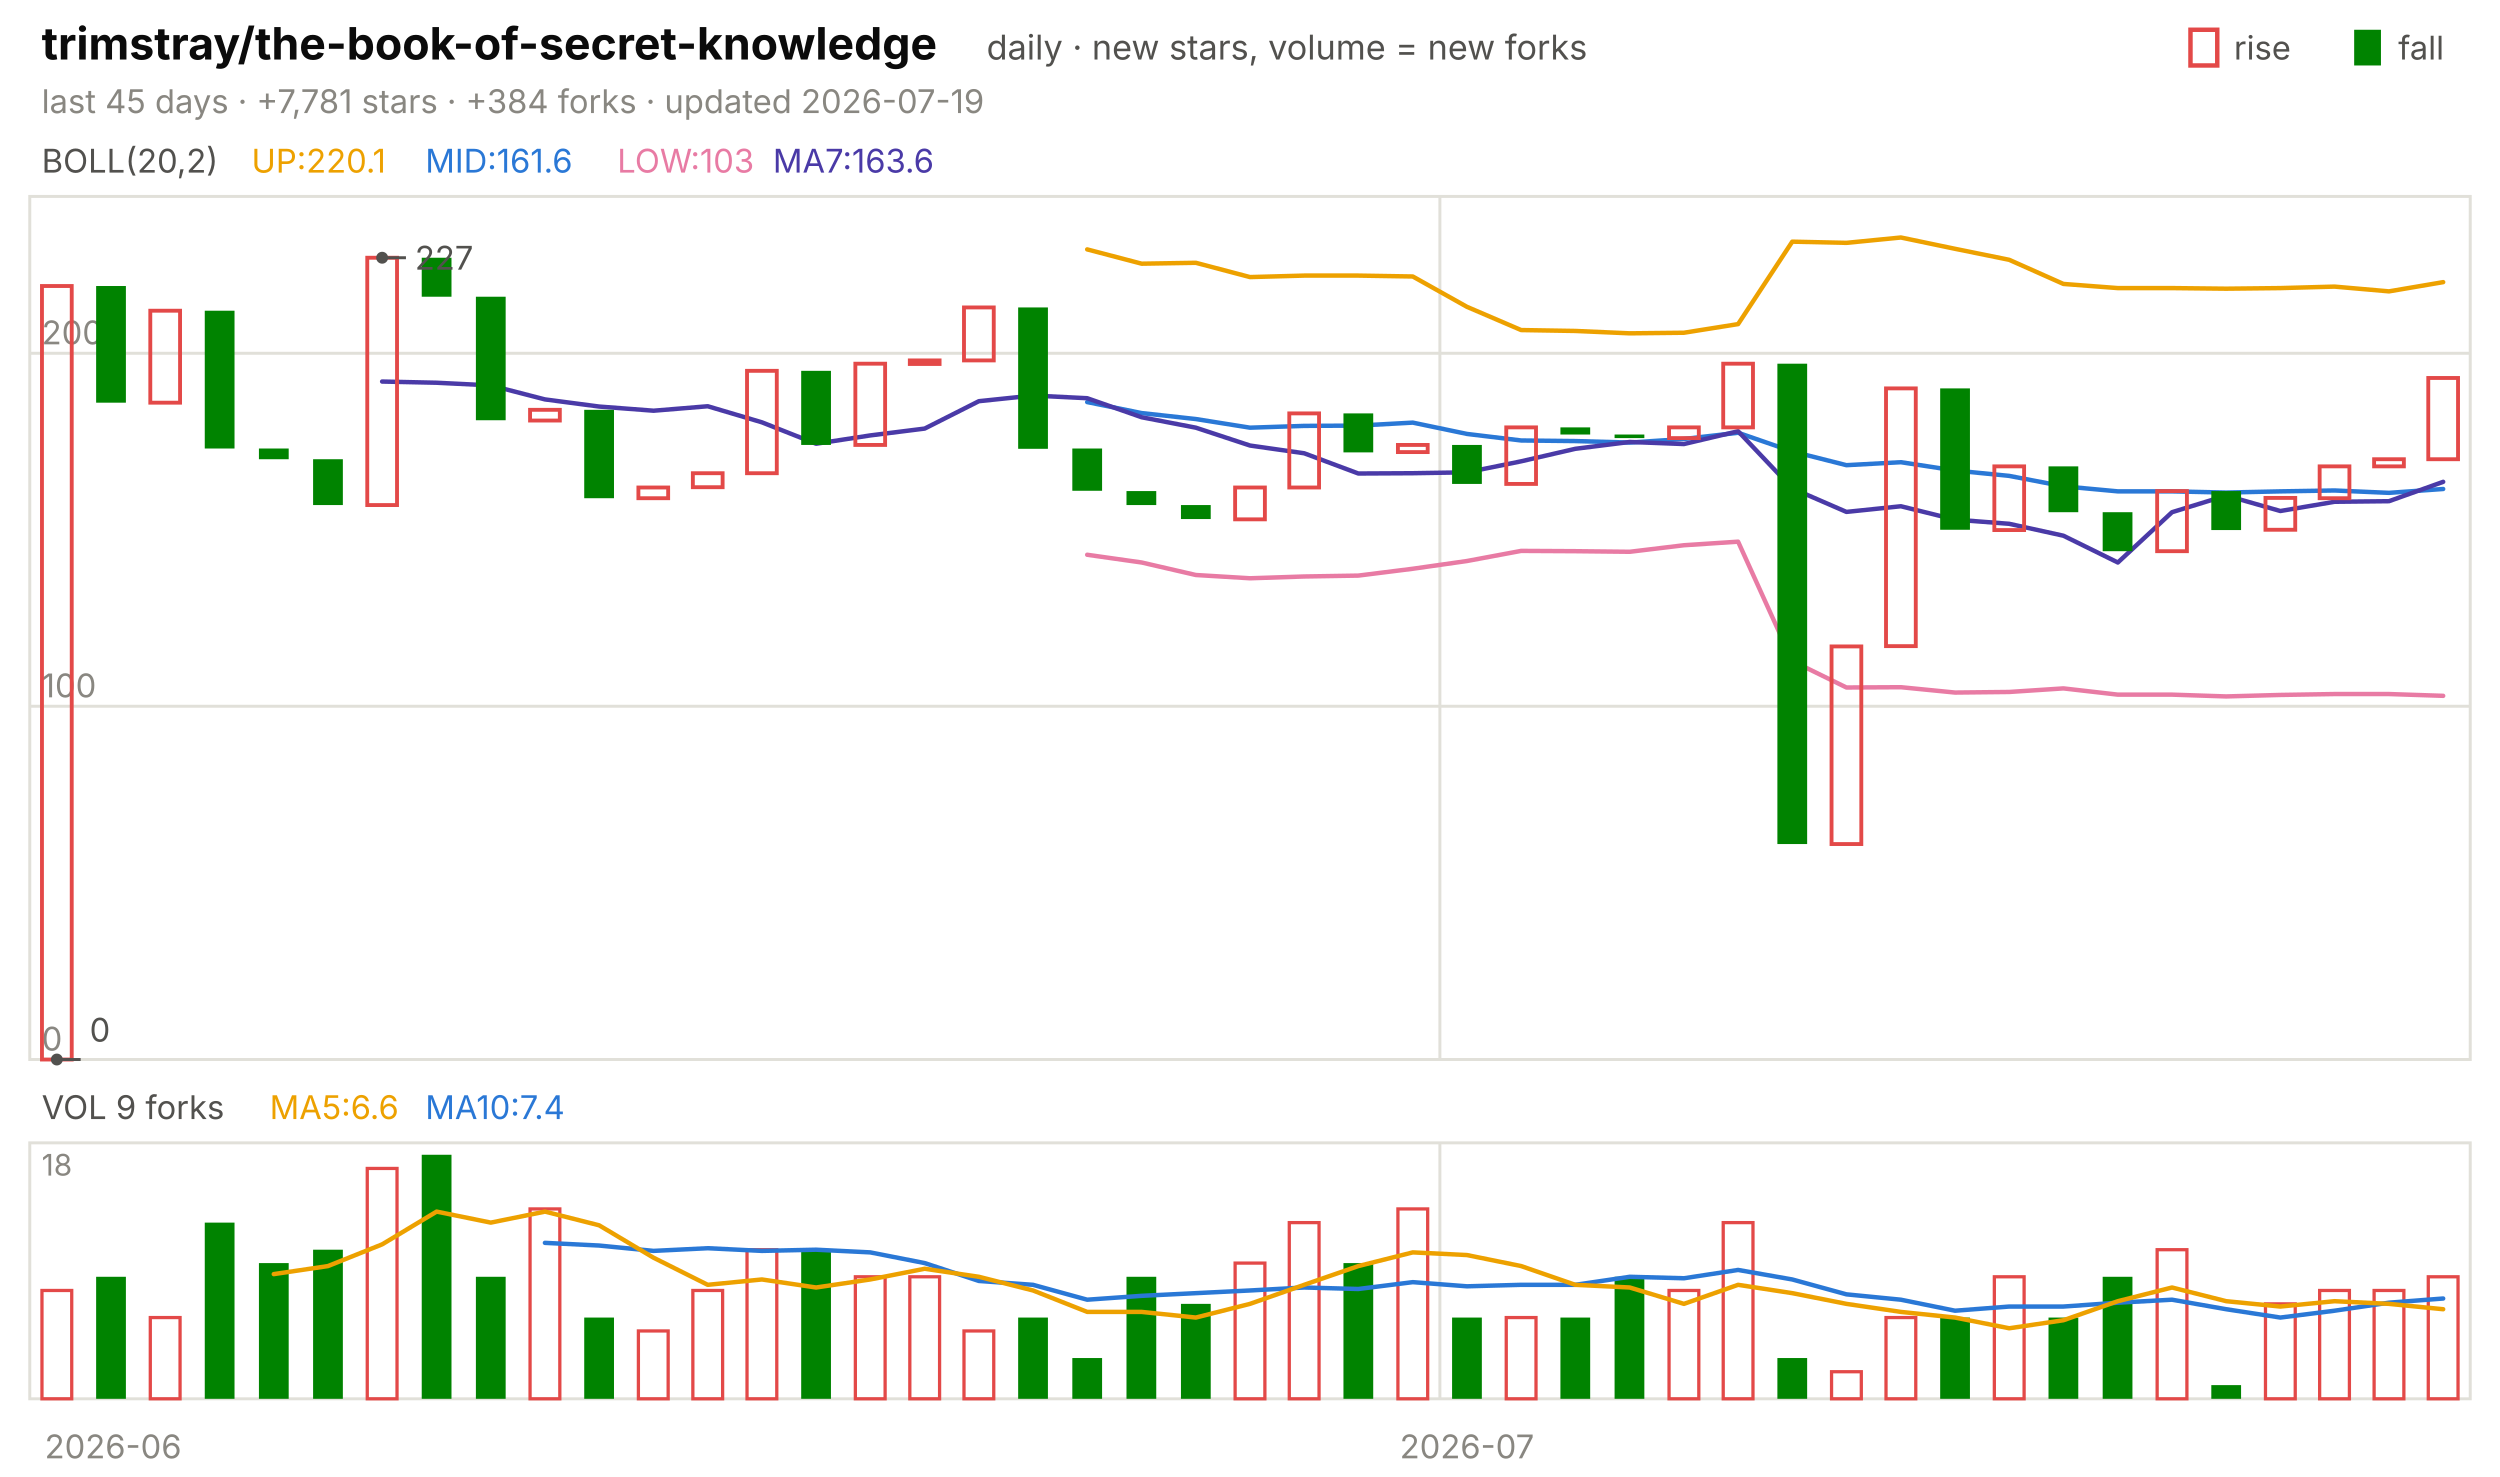
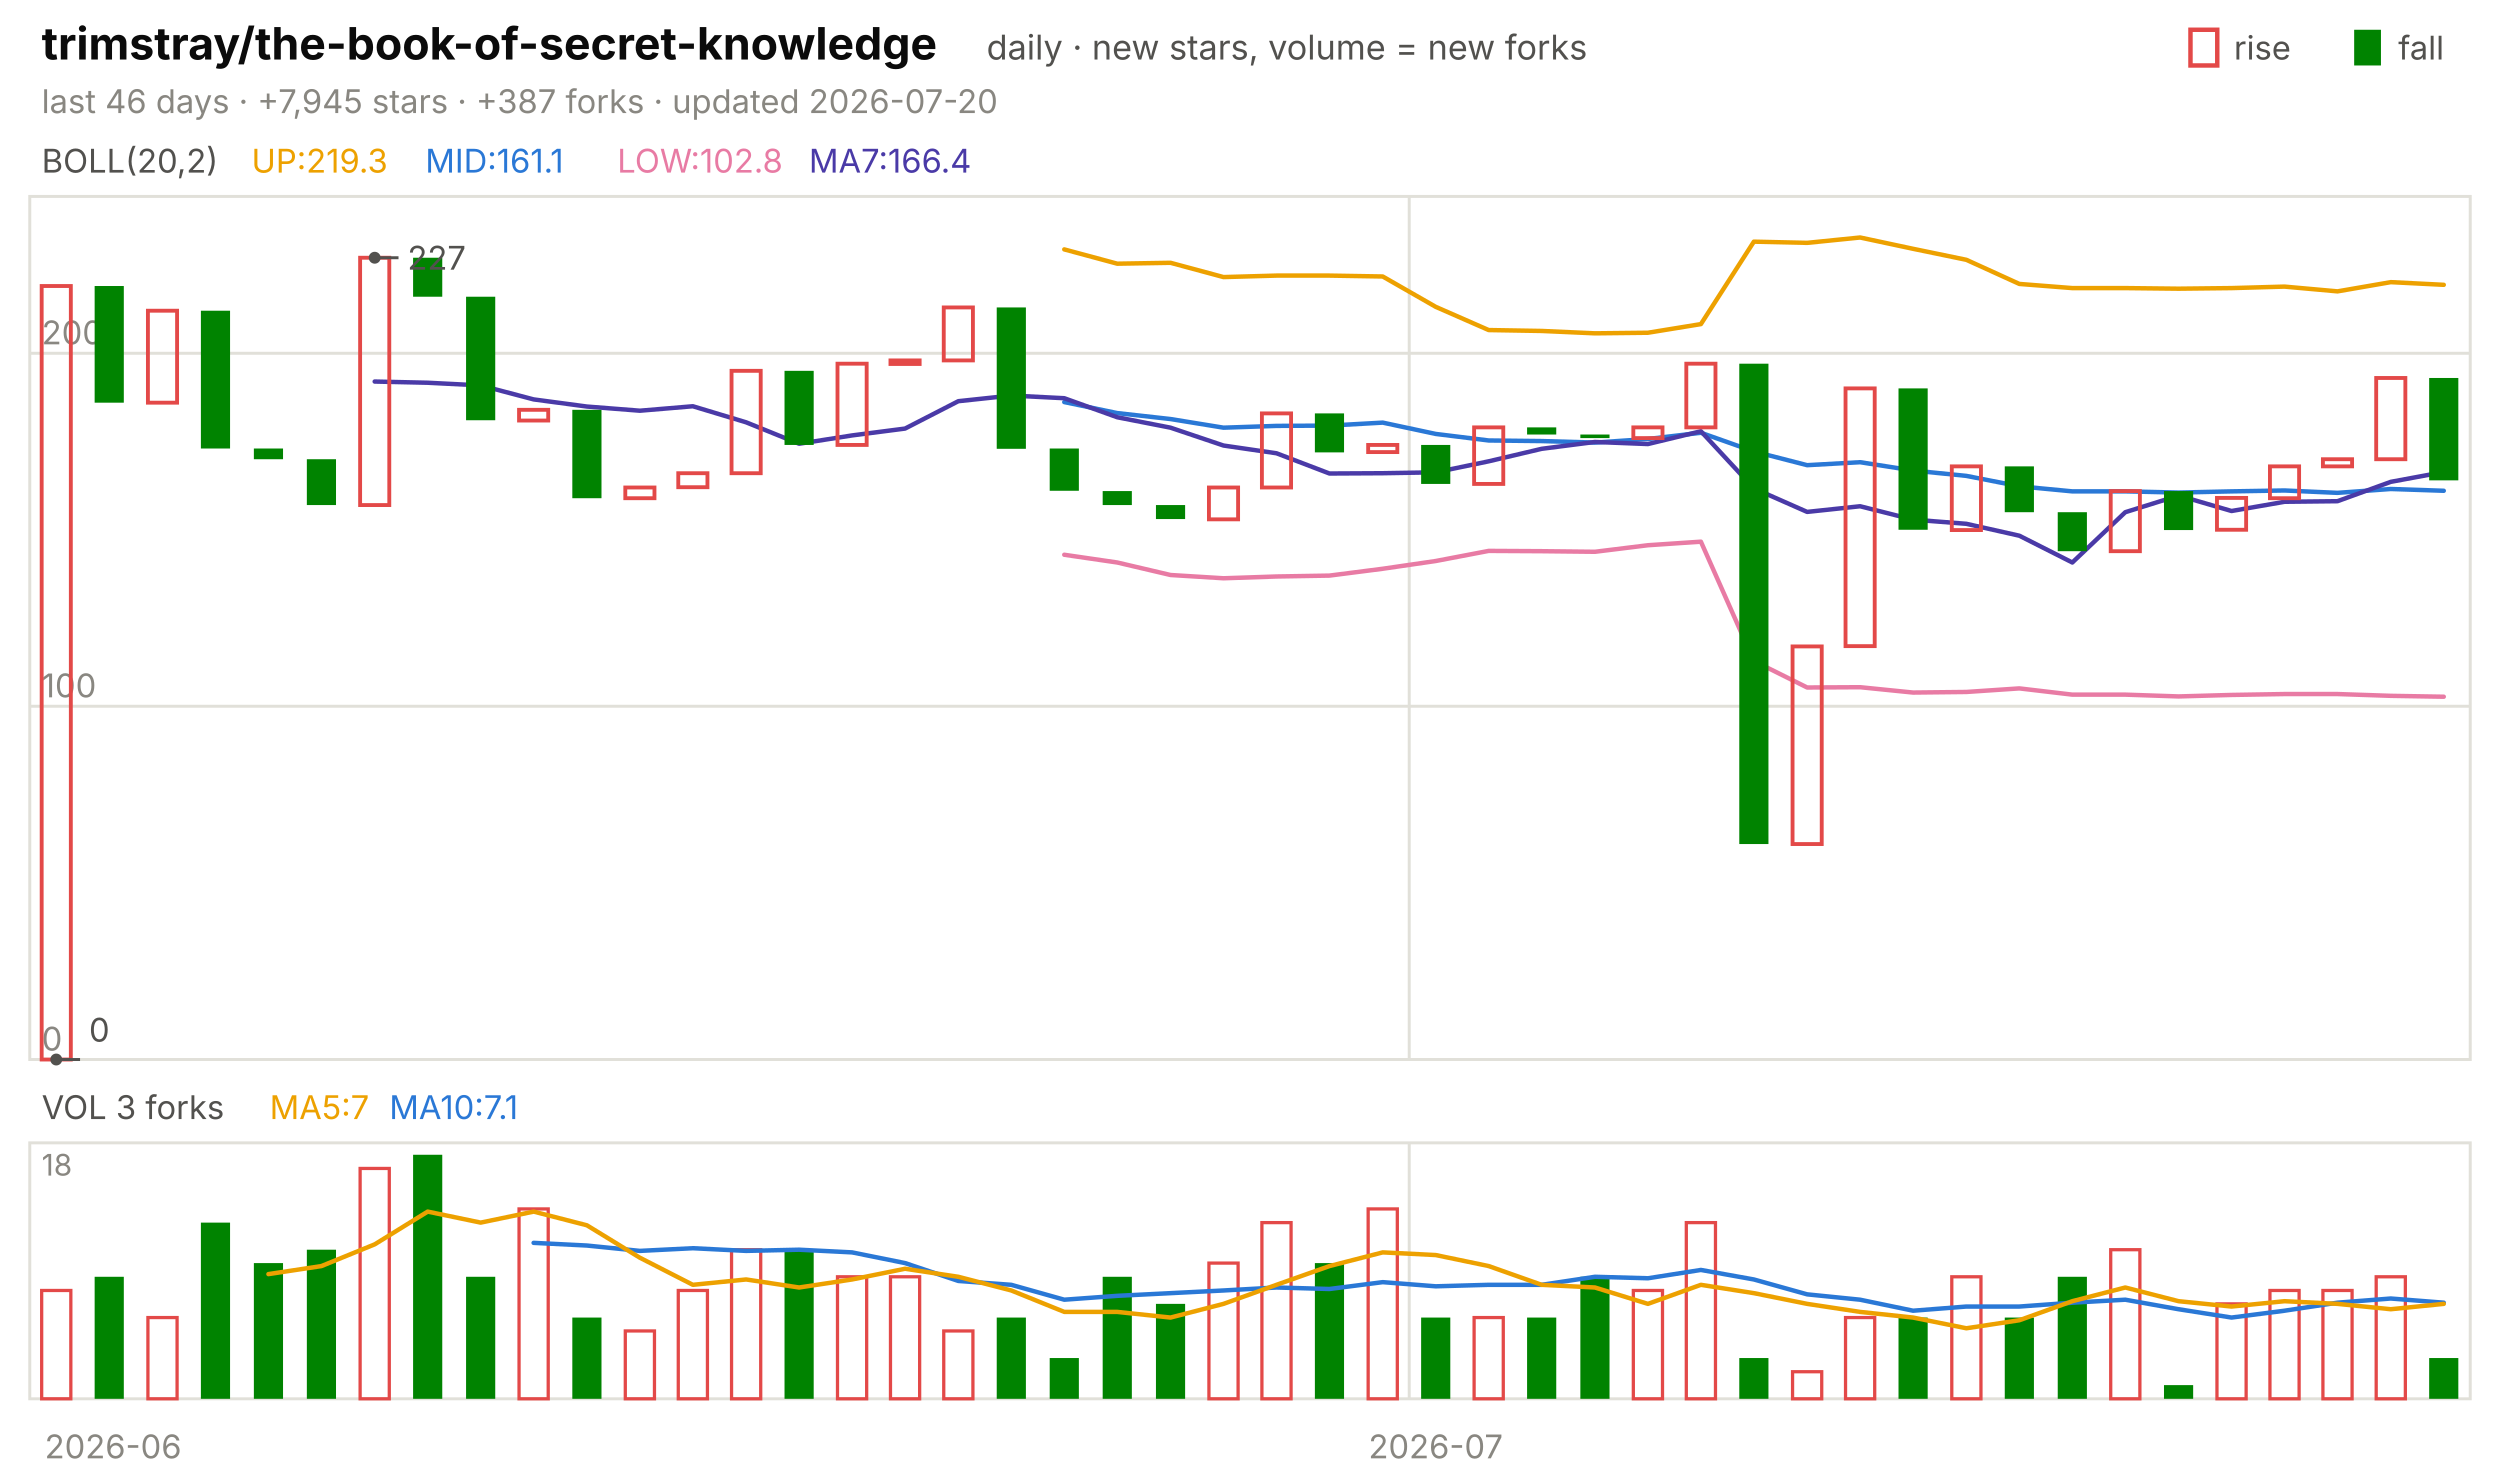
<svg xmlns="http://www.w3.org/2000/svg" viewBox="0 0 840 496" width="840" height="496" font-family="-apple-system,'Segoe UI',system-ui,sans-serif" role="img" aria-label="trimstray/the-book-of-secret-knowledge candlestick chart">
  <text x="14.0" y="20.0" font-size="15" fill="#0b0b0b" font-weight="650">trimstray/the-book-of-secret-knowledge</text>
  <text x="331.5" y="20.0" font-size="11.5" fill="#52514e">daily · new stars, volume = new forks</text>
  <text x="805.8" y="20.0" font-size="11.0" fill="#52514e">fall</text>
  <rect x="791" y="10" width="9" height="12" fill="#008300" />
  <text x="750.6" y="20.0" font-size="11.0" fill="#52514e">rise</text>
  <rect x="736" y="10" width="9" height="12" fill="none" stroke="#e34948" stroke-width="1.5" />
-   <text x="14.0" y="38.0" font-size="11.0" fill="#898781">last 45 days · +7,781 stars · +384 forks · updated 2026-07-19</text>
+   <text x="14.0" y="38.0" font-size="11.0" fill="#898781">last 46 days · +7,945 stars · +387 forks · updated 2026-07-20</text>
  <rect x="10" y="66" width="820" height="290" fill="none" stroke="#e1e0d9" />
  <rect x="10" y="384" width="820" height="86" fill="none" stroke="#e1e0d9" />
  <text x="38.0" y="490.0" font-size="11.0" fill="#898781" text-anchor="middle">2026-06</text>
-   <line x1="483.8" y1="66.0" x2="483.8" y2="356.0" stroke="#e1e0d9" stroke-width="1.0" />
-   <line x1="483.8" y1="384.0" x2="483.8" y2="470.0" stroke="#e1e0d9" stroke-width="1.0" />
-   <text x="492.9" y="490.0" font-size="11.0" fill="#898781" text-anchor="middle">2026-07</text>
+   <line x1="473.5" y1="66.0" x2="473.5" y2="356.0" stroke="#e1e0d9" stroke-width="1.0" />
+   <line x1="473.5" y1="384.0" x2="473.5" y2="470.0" stroke="#e1e0d9" stroke-width="1.0" />
+   <text x="482.4" y="490.0" font-size="11.0" fill="#898781" text-anchor="middle">2026-07</text>
  <text x="14.0" y="58.0" font-size="11.0" fill="#52514e">BOLL(20,2)</text>
-   <text x="84.5" y="58.0" font-size="11.0" fill="#eda100">UP:220.1</text>
-   <text x="142.9" y="58.0" font-size="11.0" fill="#2a78d6">MID:161.6</text>
-   <text x="207.4" y="58.0" font-size="11.0" fill="#e87ba4">LOW:103</text>
-   <text x="259.7" y="58.0" font-size="11.0" fill="#4a3aa7">MA7:163.6</text>
+   <text x="84.5" y="58.0" font-size="11.0" fill="#eda100">UP:219.3</text>
+   <text x="142.9" y="58.0" font-size="11.0" fill="#2a78d6">MID:161.1</text>
+   <text x="207.4" y="58.0" font-size="11.0" fill="#e87ba4">LOW:102.8</text>
+   <text x="271.8" y="58.0" font-size="11.0" fill="#4a3aa7">MA7:166.4</text>
  <line x1="10.0" y1="356.0" x2="830.0" y2="356.0" stroke="#e1e0d9" stroke-width="1.0" />
  <text x="14.0" y="353.0" font-size="11.0" fill="#898781">0</text>
  <line x1="10.0" y1="237.3" x2="830.0" y2="237.3" stroke="#e1e0d9" stroke-width="1.0" />
  <text x="14.0" y="234.3" font-size="11.0" fill="#898781">100</text>
  <line x1="10.0" y1="118.7" x2="830.0" y2="118.7" stroke="#e1e0d9" stroke-width="1.0" />
  <text x="14.0" y="115.7" font-size="11.0" fill="#898781">200</text>
-   <polyline points="365.3,83.8 383.6,88.6 401.8,88.3 420.0,93.1 438.2,92.6 456.4,92.6 474.7,92.9 492.9,103.1 511.1,110.9 529.3,111.2 547.6,112.0 565.8,111.8 584.0,108.9 602.2,81.2 620.4,81.6 638.7,79.8 656.9,83.6 675.1,87.3 693.3,95.4 711.6,96.8 729.8,96.8 748.0,97.0 766.2,96.8 784.4,96.3 802.7,97.9 820.9,94.8" fill="none" stroke="#eda100" stroke-width="1.5" stroke-linejoin="round" stroke-linecap="round" />
-   <polyline points="365.3,135.1 383.6,138.8 401.8,140.8 420.0,143.7 438.2,143.1 456.4,143.0 474.7,142.0 492.9,145.8 511.1,148.0 529.3,148.2 547.6,148.7 565.8,147.5 584.0,145.4 602.2,151.7 620.4,156.3 638.7,155.3 656.9,158.1 675.1,159.9 693.3,163.4 711.6,165.1 729.8,165.1 748.0,165.5 766.2,165.1 784.4,164.8 802.7,165.6 820.9,164.3" fill="none" stroke="#2a78d6" stroke-width="1.5" stroke-linejoin="round" stroke-linecap="round" />
-   <polyline points="365.3,186.4 383.6,189.0 401.8,193.2 420.0,194.3 438.2,193.7 456.4,193.4 474.7,191.1 492.9,188.5 511.1,185.1 529.3,185.2 547.6,185.4 565.8,183.2 584.0,182.0 602.2,222.1 620.4,231.0 638.7,230.9 656.9,232.7 675.1,232.5 693.3,231.3 711.6,233.4 729.8,233.4 748.0,234.0 766.2,233.5 784.4,233.2 802.7,233.2 820.9,233.8" fill="none" stroke="#e87ba4" stroke-width="1.5" stroke-linejoin="round" stroke-linecap="round" />
-   <polyline points="128.4,128.2 146.7,128.6 164.9,129.5 183.1,134.2 201.3,136.6 219.6,138.0 237.8,136.5 256.0,141.9 274.2,149.1 292.4,146.3 310.7,144.0 328.9,134.8 347.1,132.9 365.3,133.8 383.6,140.2 401.8,143.7 420.0,149.7 438.2,152.3 456.4,159.1 474.7,159.0 492.9,158.7 511.1,155.0 529.3,150.8 547.6,148.5 565.8,149.2 584.0,144.9 602.2,164.1 620.4,172.0 638.7,170.1 656.9,174.6 675.1,176.0 693.3,180.0 711.6,189.0 729.8,172.1 748.0,166.5 766.2,171.7 784.4,168.6 802.7,168.4 820.9,161.9" fill="none" stroke="#4a3aa7" stroke-width="1.5" stroke-linejoin="round" stroke-linecap="round" />
-   <rect x="14.1" y="96.1" width="10.0" height="259.9" fill="none" stroke="#e34948" stroke-width="1.3" />
-   <rect x="32.3" y="96.1" width="10.0" height="39.2" fill="#008300" />
-   <rect x="50.5" y="104.4" width="10.0" height="30.9" fill="none" stroke="#e34948" stroke-width="1.3" />
-   <rect x="68.8" y="104.4" width="10.0" height="46.3" fill="#008300" />
-   <rect x="87.0" y="150.7" width="10.0" height="3.6" fill="#008300" />
-   <rect x="105.2" y="154.3" width="10.0" height="15.4" fill="#008300" />
-   <rect x="123.4" y="86.6" width="10.0" height="83.1" fill="none" stroke="#e34948" stroke-width="1.3" />
-   <rect x="141.7" y="86.6" width="10.0" height="13.1" fill="#008300" />
-   <rect x="159.9" y="99.7" width="10.0" height="41.5" fill="#008300" />
-   <rect x="178.1" y="137.7" width="10.0" height="3.6" fill="none" stroke="#e34948" stroke-width="1.3" />
-   <rect x="196.3" y="137.7" width="10.0" height="29.7" fill="#008300" />
-   <rect x="214.5" y="163.8" width="10.0" height="3.6" fill="none" stroke="#e34948" stroke-width="1.3" />
-   <rect x="232.8" y="159.0" width="10.0" height="4.7" fill="none" stroke="#e34948" stroke-width="1.3" />
-   <rect x="251.0" y="124.6" width="10.0" height="34.4" fill="none" stroke="#e34948" stroke-width="1.3" />
-   <rect x="269.2" y="124.6" width="10.0" height="24.9" fill="#008300" />
-   <rect x="287.4" y="122.2" width="10.0" height="27.3" fill="none" stroke="#e34948" stroke-width="1.3" />
-   <rect x="305.7" y="121.1" width="10.0" height="1.2" fill="none" stroke="#e34948" stroke-width="1.3" />
-   <rect x="323.9" y="103.3" width="10.0" height="17.8" fill="none" stroke="#e34948" stroke-width="1.3" />
-   <rect x="342.1" y="103.3" width="10.0" height="47.5" fill="#008300" />
-   <rect x="360.3" y="150.7" width="10.0" height="14.2" fill="#008300" />
-   <rect x="378.5" y="165.0" width="10.0" height="4.7" fill="#008300" />
-   <rect x="396.8" y="169.7" width="10.0" height="4.7" fill="#008300" />
-   <rect x="415.0" y="163.8" width="10.0" height="10.7" fill="none" stroke="#e34948" stroke-width="1.3" />
-   <rect x="433.2" y="138.9" width="10.0" height="24.9" fill="none" stroke="#e34948" stroke-width="1.3" />
-   <rect x="451.4" y="138.9" width="10.0" height="13.1" fill="#008300" />
-   <rect x="469.7" y="149.5" width="10.0" height="2.4" fill="none" stroke="#e34948" stroke-width="1.3" />
-   <rect x="487.9" y="149.5" width="10.0" height="13.1" fill="#008300" />
-   <rect x="506.1" y="143.6" width="10.0" height="19.0" fill="none" stroke="#e34948" stroke-width="1.3" />
-   <rect x="524.3" y="143.6" width="10.0" height="2.4" fill="#008300" />
-   <rect x="542.5" y="146.0" width="10.0" height="1.2" fill="#008300" />
-   <rect x="560.8" y="143.6" width="10.0" height="3.6" fill="none" stroke="#e34948" stroke-width="1.3" />
-   <rect x="579.0" y="122.2" width="10.0" height="21.4" fill="none" stroke="#e34948" stroke-width="1.3" />
-   <rect x="597.2" y="122.2" width="10.0" height="161.4" fill="#008300" />
-   <rect x="615.4" y="217.2" width="10.0" height="66.4" fill="none" stroke="#e34948" stroke-width="1.3" />
-   <rect x="633.7" y="130.5" width="10.0" height="86.6" fill="none" stroke="#e34948" stroke-width="1.3" />
-   <rect x="651.9" y="130.5" width="10.0" height="47.5" fill="#008300" />
-   <rect x="670.1" y="156.7" width="10.0" height="21.4" fill="none" stroke="#e34948" stroke-width="1.3" />
-   <rect x="688.3" y="156.7" width="10.0" height="15.4" fill="#008300" />
-   <rect x="706.5" y="172.1" width="10.0" height="13.1" fill="#008300" />
-   <rect x="724.8" y="165.0" width="10.0" height="20.2" fill="none" stroke="#e34948" stroke-width="1.3" />
-   <rect x="743.0" y="165.0" width="10.0" height="13.1" fill="#008300" />
-   <rect x="761.2" y="167.3" width="10.0" height="10.7" fill="none" stroke="#e34948" stroke-width="1.3" />
-   <rect x="779.4" y="156.7" width="10.0" height="10.7" fill="none" stroke="#e34948" stroke-width="1.3" />
-   <rect x="797.7" y="154.3" width="10.0" height="2.4" fill="none" stroke="#e34948" stroke-width="1.3" />
-   <rect x="815.9" y="127.0" width="10.0" height="27.3" fill="none" stroke="#e34948" stroke-width="1.3" />
-   <circle cx="128.4" cy="86.6" r="2" fill="#52514e" />
-   <line x1="128.4" y1="86.6" x2="136.4" y2="86.6" stroke="#52514e" stroke-width="1.0" />
-   <text x="139.4" y="90.6" font-size="11.0" fill="#52514e">227</text>
-   <circle cx="19.1" cy="356.0" r="2" fill="#52514e" />
-   <line x1="19.1" y1="356.0" x2="27.1" y2="356.0" stroke="#52514e" stroke-width="1.0" />
-   <text x="30.1" y="350.0" font-size="11.0" fill="#52514e">0</text>
-   <text x="14.0" y="376.0" font-size="11.0" fill="#52514e">VOL 9 forks</text>
-   <text x="90.6" y="376.0" font-size="11.0" fill="#eda100">MA5:6.6</text>
-   <text x="142.9" y="376.0" font-size="11.0" fill="#2a78d6">MA10:7.4</text>
+   <polyline points="357.6,83.8 375.4,88.6 393.3,88.3 411.1,93.1 428.9,92.6 446.7,92.6 464.6,92.9 482.4,103.1 500.2,110.9 518.0,111.2 535.9,112.0 553.7,111.8 571.5,108.9 589.3,81.2 607.2,81.6 625.0,79.8 642.8,83.6 660.7,87.3 678.5,95.4 696.3,96.8 714.1,96.8 732.0,97.0 749.8,96.8 767.6,96.3 785.4,97.9 803.3,94.8 821.1,95.7" fill="none" stroke="#eda100" stroke-width="1.5" stroke-linejoin="round" stroke-linecap="round" />
+   <polyline points="357.6,135.1 375.4,138.8 393.3,140.8 411.1,143.7 428.9,143.1 446.7,143.0 464.6,142.0 482.4,145.8 500.2,148.0 518.0,148.2 535.9,148.7 553.7,147.5 571.5,145.4 589.3,151.7 607.2,156.3 625.0,155.3 642.8,158.1 660.7,159.9 678.5,163.4 696.3,165.1 714.1,165.1 732.0,165.5 749.8,165.1 767.6,164.8 785.4,165.6 803.3,164.3 821.1,164.9" fill="none" stroke="#2a78d6" stroke-width="1.5" stroke-linejoin="round" stroke-linecap="round" />
+   <polyline points="357.6,186.4 375.4,189.0 393.3,193.2 411.1,194.3 428.9,193.7 446.7,193.4 464.6,191.1 482.4,188.5 500.2,185.1 518.0,185.2 535.9,185.4 553.7,183.2 571.5,182.0 589.3,222.1 607.2,231.0 625.0,230.9 642.8,232.7 660.7,232.5 678.5,231.3 696.3,233.4 714.1,233.4 732.0,234.0 749.8,233.5 767.6,233.2 785.4,233.2 803.3,233.8 821.1,234.1" fill="none" stroke="#e87ba4" stroke-width="1.5" stroke-linejoin="round" stroke-linecap="round" />
+   <polyline points="125.9,128.2 143.7,128.6 161.5,129.5 179.3,134.2 197.2,136.6 215.0,138.0 232.8,136.5 250.7,141.9 268.5,149.1 286.3,146.3 304.1,144.0 322.0,134.8 339.8,132.9 357.6,133.8 375.4,140.2 393.3,143.7 411.1,149.7 428.9,152.3 446.7,159.1 464.6,159.0 482.4,158.7 500.2,155.0 518.0,150.8 535.9,148.5 553.7,149.2 571.5,144.9 589.3,164.1 607.2,172.0 625.0,170.1 642.8,174.6 660.7,176.0 678.5,180.0 696.3,189.0 714.1,172.1 732.0,166.5 749.8,171.7 767.6,168.6 785.4,168.4 803.3,161.9 821.1,158.6" fill="none" stroke="#4a3aa7" stroke-width="1.5" stroke-linejoin="round" stroke-linecap="round" />
+   <rect x="14.0" y="96.1" width="9.8" height="259.9" fill="none" stroke="#e34948" stroke-width="1.3" />
+   <rect x="31.8" y="96.1" width="9.8" height="39.2" fill="#008300" />
+   <rect x="49.7" y="104.4" width="9.8" height="30.9" fill="none" stroke="#e34948" stroke-width="1.3" />
+   <rect x="67.5" y="104.4" width="9.8" height="46.3" fill="#008300" />
+   <rect x="85.3" y="150.7" width="9.8" height="3.6" fill="#008300" />
+   <rect x="103.1" y="154.3" width="9.8" height="15.4" fill="#008300" />
+   <rect x="121.0" y="86.6" width="9.8" height="83.1" fill="none" stroke="#e34948" stroke-width="1.3" />
+   <rect x="138.8" y="86.6" width="9.8" height="13.1" fill="#008300" />
+   <rect x="156.6" y="99.7" width="9.8" height="41.5" fill="#008300" />
+   <rect x="174.4" y="137.7" width="9.8" height="3.6" fill="none" stroke="#e34948" stroke-width="1.3" />
+   <rect x="192.3" y="137.7" width="9.8" height="29.7" fill="#008300" />
+   <rect x="210.1" y="163.8" width="9.8" height="3.6" fill="none" stroke="#e34948" stroke-width="1.3" />
+   <rect x="227.9" y="159.0" width="9.8" height="4.7" fill="none" stroke="#e34948" stroke-width="1.3" />
+   <rect x="245.8" y="124.6" width="9.8" height="34.4" fill="none" stroke="#e34948" stroke-width="1.3" />
+   <rect x="263.6" y="124.6" width="9.8" height="24.9" fill="#008300" />
+   <rect x="281.4" y="122.2" width="9.8" height="27.3" fill="none" stroke="#e34948" stroke-width="1.3" />
+   <rect x="299.2" y="121.1" width="9.8" height="1.2" fill="none" stroke="#e34948" stroke-width="1.3" />
+   <rect x="317.1" y="103.3" width="9.8" height="17.8" fill="none" stroke="#e34948" stroke-width="1.3" />
+   <rect x="334.9" y="103.3" width="9.8" height="47.5" fill="#008300" />
+   <rect x="352.7" y="150.7" width="9.8" height="14.2" fill="#008300" />
+   <rect x="370.5" y="165.0" width="9.8" height="4.7" fill="#008300" />
+   <rect x="388.4" y="169.7" width="9.8" height="4.7" fill="#008300" />
+   <rect x="406.2" y="163.8" width="9.8" height="10.7" fill="none" stroke="#e34948" stroke-width="1.3" />
+   <rect x="424.0" y="138.9" width="9.8" height="24.9" fill="none" stroke="#e34948" stroke-width="1.3" />
+   <rect x="441.8" y="138.9" width="9.8" height="13.1" fill="#008300" />
+   <rect x="459.7" y="149.5" width="9.8" height="2.4" fill="none" stroke="#e34948" stroke-width="1.3" />
+   <rect x="477.5" y="149.5" width="9.8" height="13.1" fill="#008300" />
+   <rect x="495.3" y="143.6" width="9.8" height="19.0" fill="none" stroke="#e34948" stroke-width="1.3" />
+   <rect x="513.1" y="143.6" width="9.8" height="2.4" fill="#008300" />
+   <rect x="531.0" y="146.0" width="9.8" height="1.2" fill="#008300" />
+   <rect x="548.8" y="143.6" width="9.8" height="3.6" fill="none" stroke="#e34948" stroke-width="1.3" />
+   <rect x="566.6" y="122.2" width="9.8" height="21.4" fill="none" stroke="#e34948" stroke-width="1.3" />
+   <rect x="584.4" y="122.2" width="9.8" height="161.4" fill="#008300" />
+   <rect x="602.3" y="217.2" width="9.8" height="66.4" fill="none" stroke="#e34948" stroke-width="1.3" />
+   <rect x="620.1" y="130.5" width="9.8" height="86.6" fill="none" stroke="#e34948" stroke-width="1.3" />
+   <rect x="637.9" y="130.5" width="9.8" height="47.5" fill="#008300" />
+   <rect x="655.8" y="156.7" width="9.8" height="21.4" fill="none" stroke="#e34948" stroke-width="1.3" />
+   <rect x="673.6" y="156.7" width="9.8" height="15.4" fill="#008300" />
+   <rect x="691.4" y="172.1" width="9.8" height="13.1" fill="#008300" />
+   <rect x="709.2" y="165.0" width="9.8" height="20.2" fill="none" stroke="#e34948" stroke-width="1.3" />
+   <rect x="727.1" y="165.0" width="9.8" height="13.1" fill="#008300" />
+   <rect x="744.9" y="167.3" width="9.8" height="10.7" fill="none" stroke="#e34948" stroke-width="1.3" />
+   <rect x="762.7" y="156.7" width="9.8" height="10.7" fill="none" stroke="#e34948" stroke-width="1.3" />
+   <rect x="780.5" y="154.3" width="9.8" height="2.4" fill="none" stroke="#e34948" stroke-width="1.3" />
+   <rect x="798.4" y="127.0" width="9.8" height="27.3" fill="none" stroke="#e34948" stroke-width="1.3" />
+   <rect x="816.2" y="127.0" width="9.8" height="34.4" fill="#008300" />
+   <circle cx="125.9" cy="86.6" r="2" fill="#52514e" />
+   <line x1="125.9" y1="86.6" x2="133.9" y2="86.6" stroke="#52514e" stroke-width="1.0" />
+   <text x="136.9" y="90.6" font-size="11.0" fill="#52514e">227</text>
+   <circle cx="18.9" cy="356.0" r="2" fill="#52514e" />
+   <line x1="18.9" y1="356.0" x2="26.9" y2="356.0" stroke="#52514e" stroke-width="1.0" />
+   <text x="29.9" y="350.0" font-size="11.0" fill="#52514e">0</text>
+   <text x="14.0" y="376.0" font-size="11.0" fill="#52514e">VOL 3 forks</text>
+   <text x="90.6" y="376.0" font-size="11.0" fill="#eda100">MA5:7</text>
+   <text x="130.8" y="376.0" font-size="11.0" fill="#2a78d6">MA10:7.1</text>
  <text x="14.0" y="395.0" font-size="10" fill="#898781">18</text>
-   <rect x="14.1" y="433.6" width="10.0" height="36.4" fill="none" stroke="#e34948" stroke-width="1.1" />
-   <rect x="32.3" y="429.0" width="10.0" height="41.0" fill="#008300" />
-   <rect x="50.5" y="442.7" width="10.0" height="27.3" fill="none" stroke="#e34948" stroke-width="1.1" />
-   <rect x="68.8" y="410.8" width="10.0" height="59.2" fill="#008300" />
-   <rect x="87.0" y="424.4" width="10.0" height="45.6" fill="#008300" />
-   <rect x="105.2" y="419.9" width="10.0" height="50.1" fill="#008300" />
-   <rect x="123.4" y="392.6" width="10.0" height="77.4" fill="none" stroke="#e34948" stroke-width="1.1" />
-   <rect x="141.7" y="388.0" width="10.0" height="82.0" fill="#008300" />
-   <rect x="159.9" y="429.0" width="10.0" height="41.0" fill="#008300" />
-   <rect x="178.1" y="406.2" width="10.0" height="63.8" fill="none" stroke="#e34948" stroke-width="1.1" />
-   <rect x="196.3" y="442.7" width="10.0" height="27.3" fill="#008300" />
-   <rect x="214.5" y="447.2" width="10.0" height="22.8" fill="none" stroke="#e34948" stroke-width="1.1" />
-   <rect x="232.8" y="433.6" width="10.0" height="36.4" fill="none" stroke="#e34948" stroke-width="1.1" />
-   <rect x="251.0" y="419.9" width="10.0" height="50.1" fill="none" stroke="#e34948" stroke-width="1.1" />
-   <rect x="269.2" y="419.9" width="10.0" height="50.1" fill="#008300" />
-   <rect x="287.4" y="429.0" width="10.0" height="41.0" fill="none" stroke="#e34948" stroke-width="1.1" />
-   <rect x="305.7" y="429.0" width="10.0" height="41.0" fill="none" stroke="#e34948" stroke-width="1.1" />
-   <rect x="323.9" y="447.2" width="10.0" height="22.8" fill="none" stroke="#e34948" stroke-width="1.1" />
-   <rect x="342.1" y="442.7" width="10.0" height="27.3" fill="#008300" />
-   <rect x="360.3" y="456.3" width="10.0" height="13.7" fill="#008300" />
-   <rect x="378.5" y="429.0" width="10.0" height="41.0" fill="#008300" />
-   <rect x="396.8" y="438.1" width="10.0" height="31.9" fill="#008300" />
-   <rect x="415.0" y="424.4" width="10.0" height="45.6" fill="none" stroke="#e34948" stroke-width="1.1" />
-   <rect x="433.2" y="410.8" width="10.0" height="59.2" fill="none" stroke="#e34948" stroke-width="1.1" />
-   <rect x="451.4" y="424.4" width="10.0" height="45.6" fill="#008300" />
-   <rect x="469.7" y="406.2" width="10.0" height="63.8" fill="none" stroke="#e34948" stroke-width="1.1" />
-   <rect x="487.9" y="442.7" width="10.0" height="27.3" fill="#008300" />
-   <rect x="506.1" y="442.7" width="10.0" height="27.3" fill="none" stroke="#e34948" stroke-width="1.1" />
-   <rect x="524.3" y="442.7" width="10.0" height="27.3" fill="#008300" />
-   <rect x="542.5" y="429.0" width="10.0" height="41.0" fill="#008300" />
-   <rect x="560.8" y="433.6" width="10.0" height="36.4" fill="none" stroke="#e34948" stroke-width="1.1" />
-   <rect x="579.0" y="410.8" width="10.0" height="59.2" fill="none" stroke="#e34948" stroke-width="1.1" />
-   <rect x="597.2" y="456.3" width="10.0" height="13.7" fill="#008300" />
-   <rect x="615.4" y="460.9" width="10.0" height="9.1" fill="none" stroke="#e34948" stroke-width="1.1" />
-   <rect x="633.7" y="442.7" width="10.0" height="27.3" fill="none" stroke="#e34948" stroke-width="1.1" />
-   <rect x="651.9" y="442.7" width="10.0" height="27.3" fill="#008300" />
-   <rect x="670.1" y="429.0" width="10.0" height="41.0" fill="none" stroke="#e34948" stroke-width="1.1" />
-   <rect x="688.3" y="442.7" width="10.0" height="27.3" fill="#008300" />
-   <rect x="706.5" y="429.0" width="10.0" height="41.0" fill="#008300" />
-   <rect x="724.8" y="419.9" width="10.0" height="50.1" fill="none" stroke="#e34948" stroke-width="1.1" />
-   <rect x="743.0" y="465.4" width="10.0" height="4.6" fill="#008300" />
-   <rect x="761.2" y="438.1" width="10.0" height="31.9" fill="none" stroke="#e34948" stroke-width="1.1" />
-   <rect x="779.4" y="433.6" width="10.0" height="36.4" fill="none" stroke="#e34948" stroke-width="1.1" />
-   <rect x="797.7" y="433.6" width="10.0" height="36.4" fill="none" stroke="#e34948" stroke-width="1.1" />
-   <rect x="815.9" y="429.0" width="10.0" height="41.0" fill="none" stroke="#e34948" stroke-width="1.1" />
-   <polyline points="183.1,417.6 201.3,418.5 219.6,420.3 237.8,419.4 256.0,420.3 274.2,419.9 292.4,420.8 310.7,424.4 328.9,430.4 347.1,431.7 365.3,436.7 383.6,435.4 401.8,434.5 420.0,433.6 438.2,432.6 456.4,433.1 474.7,430.8 492.9,432.2 511.1,431.7 529.3,431.7 547.6,429.0 565.8,429.5 584.0,426.7 602.2,429.9 620.4,434.9 638.7,436.7 656.9,440.4 675.1,439.0 693.3,439.0 711.6,437.7 729.8,436.7 748.0,439.9 766.2,442.7 784.4,440.4 802.7,437.7 820.9,436.3" fill="none" stroke="#2a78d6" stroke-width="1.5" stroke-linejoin="round" stroke-linecap="round" />
-   <polyline points="92.0,428.1 110.2,425.4 128.4,418.1 146.7,407.1 164.9,410.8 183.1,407.1 201.3,411.7 219.6,422.6 237.8,431.7 256.0,429.9 274.2,432.6 292.4,429.9 310.7,426.3 328.9,429.0 347.1,433.6 365.3,440.8 383.6,440.8 401.8,442.7 420.0,438.1 438.2,431.7 456.4,425.4 474.7,420.8 492.9,421.7 511.1,425.4 529.3,431.7 547.6,432.6 565.8,438.1 584.0,431.7 602.2,434.5 620.4,438.1 638.7,440.8 656.9,442.7 675.1,446.3 693.3,443.6 711.6,437.2 729.8,432.6 748.0,437.2 766.2,439.0 784.4,437.2 802.7,438.1 820.9,439.9" fill="none" stroke="#eda100" stroke-width="1.5" stroke-linejoin="round" stroke-linecap="round" />
+   <rect x="14.0" y="433.6" width="9.8" height="36.4" fill="none" stroke="#e34948" stroke-width="1.1" />
+   <rect x="31.8" y="429.0" width="9.8" height="41.0" fill="#008300" />
+   <rect x="49.7" y="442.7" width="9.8" height="27.3" fill="none" stroke="#e34948" stroke-width="1.1" />
+   <rect x="67.5" y="410.8" width="9.8" height="59.2" fill="#008300" />
+   <rect x="85.3" y="424.4" width="9.8" height="45.6" fill="#008300" />
+   <rect x="103.1" y="419.9" width="9.8" height="50.1" fill="#008300" />
+   <rect x="121.0" y="392.6" width="9.8" height="77.4" fill="none" stroke="#e34948" stroke-width="1.1" />
+   <rect x="138.8" y="388.0" width="9.8" height="82.0" fill="#008300" />
+   <rect x="156.6" y="429.0" width="9.8" height="41.0" fill="#008300" />
+   <rect x="174.4" y="406.2" width="9.8" height="63.8" fill="none" stroke="#e34948" stroke-width="1.1" />
+   <rect x="192.3" y="442.7" width="9.8" height="27.3" fill="#008300" />
+   <rect x="210.1" y="447.2" width="9.8" height="22.8" fill="none" stroke="#e34948" stroke-width="1.1" />
+   <rect x="227.9" y="433.6" width="9.8" height="36.4" fill="none" stroke="#e34948" stroke-width="1.1" />
+   <rect x="245.8" y="419.9" width="9.8" height="50.1" fill="none" stroke="#e34948" stroke-width="1.1" />
+   <rect x="263.6" y="419.9" width="9.8" height="50.1" fill="#008300" />
+   <rect x="281.4" y="429.0" width="9.8" height="41.0" fill="none" stroke="#e34948" stroke-width="1.1" />
+   <rect x="299.2" y="429.0" width="9.8" height="41.0" fill="none" stroke="#e34948" stroke-width="1.1" />
+   <rect x="317.1" y="447.2" width="9.8" height="22.8" fill="none" stroke="#e34948" stroke-width="1.1" />
+   <rect x="334.9" y="442.7" width="9.8" height="27.3" fill="#008300" />
+   <rect x="352.7" y="456.3" width="9.8" height="13.7" fill="#008300" />
+   <rect x="370.5" y="429.0" width="9.8" height="41.0" fill="#008300" />
+   <rect x="388.4" y="438.1" width="9.8" height="31.9" fill="#008300" />
+   <rect x="406.2" y="424.4" width="9.8" height="45.6" fill="none" stroke="#e34948" stroke-width="1.1" />
+   <rect x="424.0" y="410.8" width="9.8" height="59.2" fill="none" stroke="#e34948" stroke-width="1.1" />
+   <rect x="441.8" y="424.4" width="9.8" height="45.6" fill="#008300" />
+   <rect x="459.7" y="406.2" width="9.8" height="63.8" fill="none" stroke="#e34948" stroke-width="1.1" />
+   <rect x="477.5" y="442.7" width="9.8" height="27.3" fill="#008300" />
+   <rect x="495.3" y="442.7" width="9.8" height="27.3" fill="none" stroke="#e34948" stroke-width="1.1" />
+   <rect x="513.1" y="442.7" width="9.8" height="27.3" fill="#008300" />
+   <rect x="531.0" y="429.0" width="9.8" height="41.0" fill="#008300" />
+   <rect x="548.8" y="433.6" width="9.8" height="36.4" fill="none" stroke="#e34948" stroke-width="1.1" />
+   <rect x="566.6" y="410.8" width="9.8" height="59.2" fill="none" stroke="#e34948" stroke-width="1.1" />
+   <rect x="584.4" y="456.3" width="9.8" height="13.7" fill="#008300" />
+   <rect x="602.3" y="460.9" width="9.8" height="9.1" fill="none" stroke="#e34948" stroke-width="1.1" />
+   <rect x="620.1" y="442.7" width="9.8" height="27.3" fill="none" stroke="#e34948" stroke-width="1.1" />
+   <rect x="637.9" y="442.7" width="9.8" height="27.3" fill="#008300" />
+   <rect x="655.8" y="429.0" width="9.8" height="41.0" fill="none" stroke="#e34948" stroke-width="1.1" />
+   <rect x="673.6" y="442.7" width="9.8" height="27.3" fill="#008300" />
+   <rect x="691.4" y="429.0" width="9.8" height="41.0" fill="#008300" />
+   <rect x="709.2" y="419.9" width="9.8" height="50.1" fill="none" stroke="#e34948" stroke-width="1.1" />
+   <rect x="727.1" y="465.4" width="9.8" height="4.6" fill="#008300" />
+   <rect x="744.9" y="438.1" width="9.8" height="31.9" fill="none" stroke="#e34948" stroke-width="1.1" />
+   <rect x="762.7" y="433.6" width="9.8" height="36.4" fill="none" stroke="#e34948" stroke-width="1.1" />
+   <rect x="780.5" y="433.6" width="9.8" height="36.4" fill="none" stroke="#e34948" stroke-width="1.1" />
+   <rect x="798.4" y="429.0" width="9.8" height="41.0" fill="none" stroke="#e34948" stroke-width="1.1" />
+   <rect x="816.2" y="456.3" width="9.8" height="13.7" fill="#008300" />
+   <polyline points="179.3,417.6 197.2,418.5 215.0,420.3 232.8,419.4 250.7,420.3 268.5,419.9 286.3,420.8 304.1,424.4 322.0,430.4 339.8,431.7 357.6,436.7 375.4,435.4 393.3,434.5 411.1,433.6 428.9,432.6 446.7,433.1 464.6,430.8 482.4,432.2 500.2,431.7 518.0,431.7 535.9,429.0 553.7,429.5 571.5,426.7 589.3,429.9 607.2,434.9 625.0,436.7 642.8,440.4 660.7,439.0 678.5,439.0 696.3,437.7 714.1,436.7 732.0,439.9 749.8,442.7 767.6,440.4 785.4,437.7 803.3,436.3 821.1,437.7" fill="none" stroke="#2a78d6" stroke-width="1.5" stroke-linejoin="round" stroke-linecap="round" />
+   <polyline points="90.2,428.1 108.0,425.4 125.9,418.1 143.7,407.1 161.5,410.8 179.3,407.1 197.2,411.7 215.0,422.6 232.8,431.7 250.7,429.9 268.5,432.6 286.3,429.9 304.1,426.3 322.0,429.0 339.8,433.6 357.6,440.8 375.4,440.8 393.3,442.7 411.1,438.1 428.9,431.7 446.7,425.4 464.6,420.8 482.4,421.7 500.2,425.4 518.0,431.7 535.9,432.6 553.7,438.1 571.5,431.7 589.3,434.5 607.2,438.1 625.0,440.8 642.8,442.7 660.7,446.3 678.5,443.6 696.3,437.2 714.1,432.6 732.0,437.2 749.8,439.0 767.6,437.2 785.4,438.1 803.3,439.9 821.1,438.1" fill="none" stroke="#eda100" stroke-width="1.5" stroke-linejoin="round" stroke-linecap="round" />
</svg>
